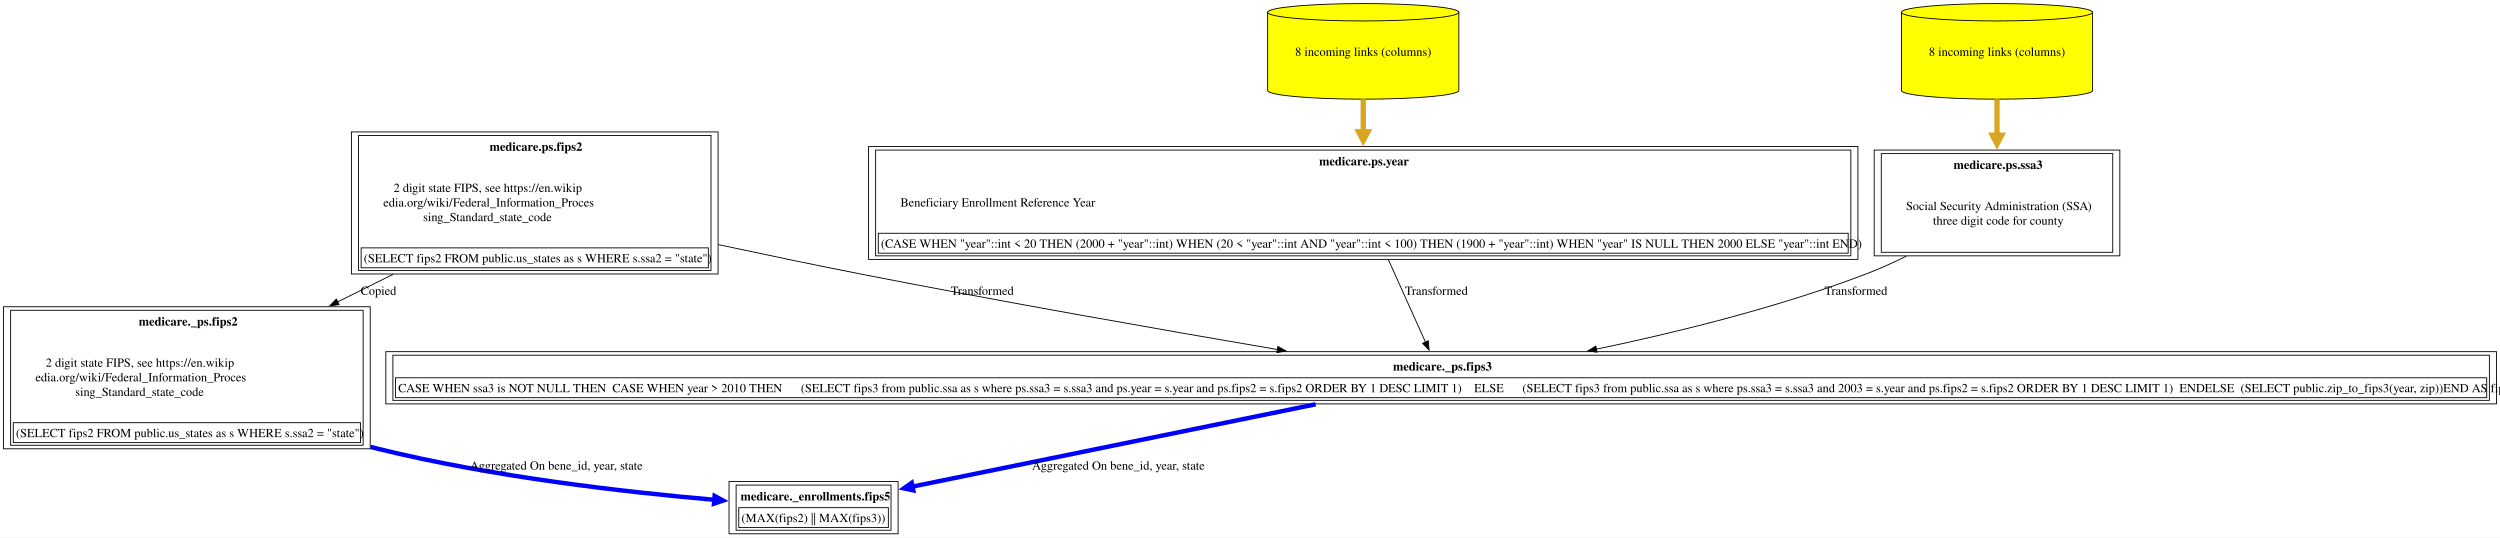
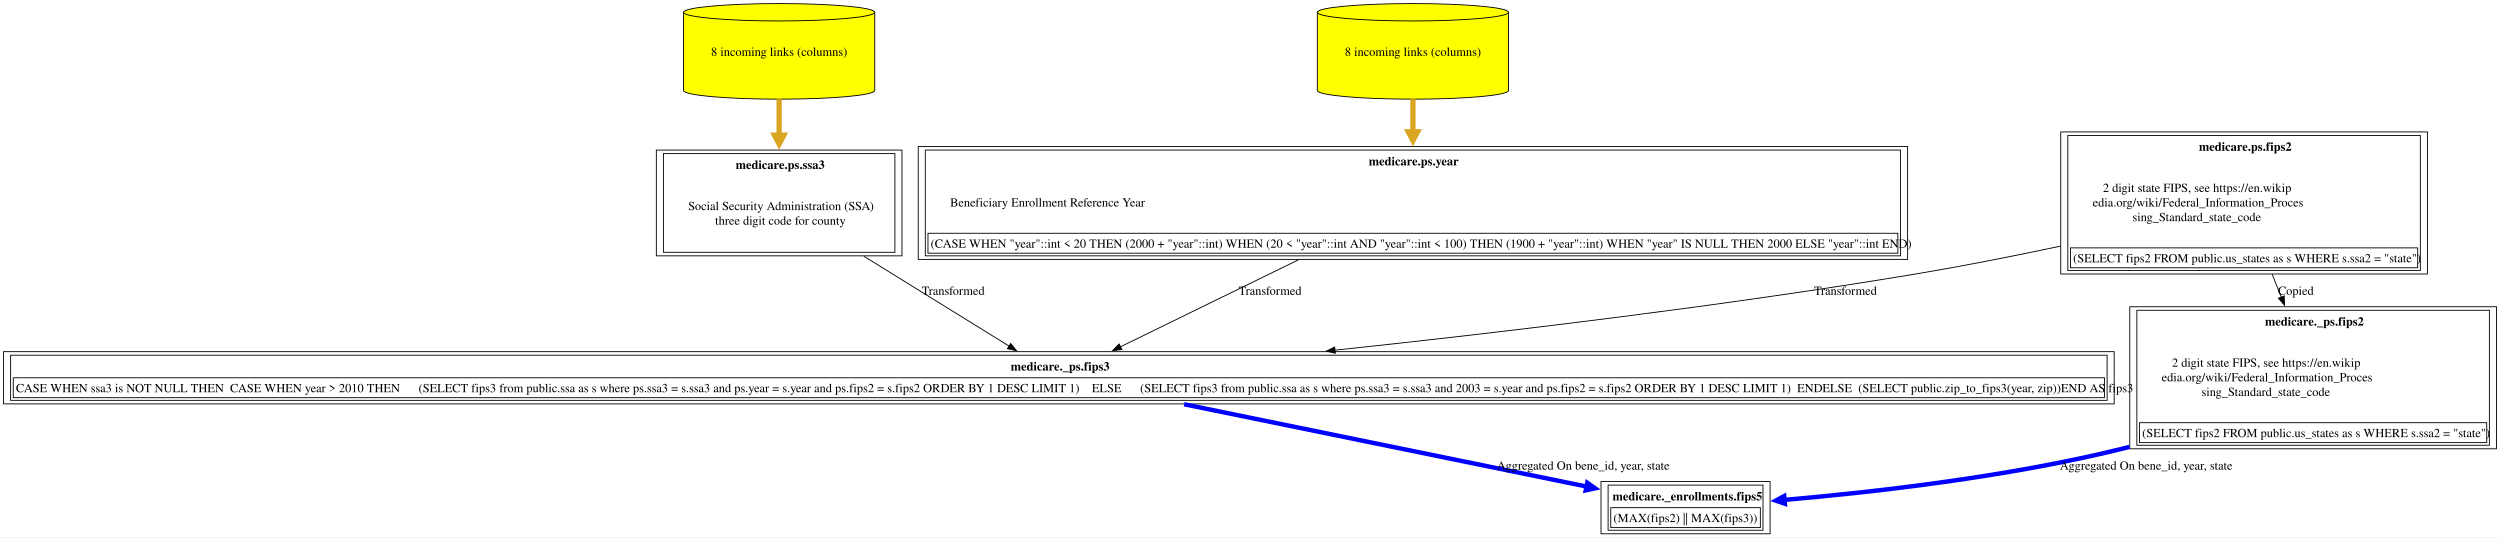
<svg xmlns="http://www.w3.org/2000/svg" xmlns:xlink="http://www.w3.org/1999/xlink" width="2824pt" height="607pt" viewBox="0.00 0.00 2824.38 607.00">
  <g id="graph0" class="graph" transform="scale(1 1) rotate(0) translate(4 603)">
    <polygon fill="white" stroke="none" points="-4,4 -4,-603 2820.38,-603 2820.38,4 -4,4" />
    <g id="node1" class="node">
      <g id="a_node1">
        <a xlink:href="../medicare._enrollments/fips5.html" xlink:title="&lt;TABLE&gt;" target="_blank">
-           <polygon fill="none" stroke="black" points="1010.62,-59 819.62,-59 819.62,0 1010.62,0 1010.62,-59" />
-           <text text-anchor="start" x="832.62" y="-37.7" font-family="Times,serif" font-weight="bold" font-size="14.00">medicare._enrollments.fips5</text>
-           <polygon fill="none" stroke="black" points="830.62,-7 830.62,-29.5 999.62,-29.5 999.62,-7 830.62,-7" />
-           <text text-anchor="start" x="833.62" y="-13.2" font-family="Times,serif" font-size="14.00">(MAX(fips2) || MAX(fips3))</text>
-           <polygon fill="none" stroke="black" points="827.62,-4 827.62,-55 1002.62,-55 1002.62,-4 827.62,-4" />
+           <polygon fill="none" stroke="black" points="1995.75,-59 1804.75,-59 1804.75,0 1995.75,0 1995.75,-59" />
+           <text text-anchor="start" x="1817.75" y="-37.7" font-family="Times,serif" font-weight="bold" font-size="14.00">medicare._enrollments.fips5</text>
+           <polygon fill="none" stroke="black" points="1815.75,-7 1815.75,-29.5 1984.75,-29.5 1984.75,-7 1815.75,-7" />
+           <text text-anchor="start" x="1818.75" y="-13.2" font-family="Times,serif" font-size="14.00">(MAX(fips2) || MAX(fips3))</text>
+           <polygon fill="none" stroke="black" points="1812.75,-4 1812.75,-55 1987.75,-55 1987.75,-4 1812.75,-4" />
        </a>
      </g>
    </g>
    <g id="node2" class="node">
      <g id="a_node2">
-         <a xlink:href="../medicare._ps/fips2.html" xlink:title="&lt;TABLE&gt;" target="_blank">
-           <polygon fill="none" stroke="black" points="414.25,-256.5 0,-256.5 0,-96 414.25,-96 414.25,-256.5" />
-           <text text-anchor="start" x="152.75" y="-235.2" font-family="Times,serif" font-weight="bold" font-size="14.00">medicare._ps.fips2</text>
-           <text text-anchor="start" x="47.62" y="-188.7" font-family="Times,serif" font-size="14.00">2 digit state FIPS, see https://en.wikip</text>
-           <text text-anchor="start" x="36" y="-172.2" font-family="Times,serif" font-size="14.00">edia.org/wiki/Federal_Information_Proces</text>
-           <text text-anchor="start" x="81" y="-155.7" font-family="Times,serif" font-size="14.00">sing_Standard_state_code</text>
-           <polygon fill="none" stroke="black" points="11,-103 11,-125.5 403.25,-125.5 403.25,-103 11,-103" />
-           <text text-anchor="start" x="14" y="-109.2" font-family="Times,serif" font-size="14.00">(SELECT fips2 FROM public.us_states as s WHERE s.ssa2 = "state")</text>
-           <polygon fill="none" stroke="black" points="8,-100 8,-252.5 406.25,-252.5 406.25,-100 8,-100" />
+         <a xlink:href="../medicare._ps/fips3.html" xlink:title="&lt;TABLE&gt;" target="_blank">
+           <polygon fill="none" stroke="black" points="2384.5,-205.75 0,-205.75 0,-146.75 2384.5,-146.75 2384.5,-205.75" />
+           <text text-anchor="start" x="1137.88" y="-184.45" font-family="Times,serif" font-weight="bold" font-size="14.00">medicare._ps.fips3</text>
+           <polygon fill="none" stroke="black" points="11,-153.75 11,-176.25 2373.5,-176.25 2373.5,-153.75 11,-153.75" />
+           <text text-anchor="start" x="14" y="-159.95" font-family="Times,serif" font-size="14.00">CASE WHEN ssa3 is NOT NULL THEN  CASE WHEN year &gt; 2010 THEN      (SELECT fips3 from public.ssa as s where ps.ssa3 = s.ssa3 and ps.year = s.year and ps.fips2 = s.fips2 ORDER BY 1 DESC LIMIT 1)    ELSE      (SELECT fips3 from public.ssa as s where ps.ssa3 = s.ssa3 and 2003 = s.year and ps.fips2 = s.fips2 ORDER BY 1 DESC LIMIT 1)  ENDELSE  (SELECT public.zip_to_fips3(year, zip))END AS fips3</text>
+           <polygon fill="none" stroke="black" points="8,-150.75 8,-201.75 2376.5,-201.75 2376.5,-150.75 8,-150.75" />
        </a>
      </g>
    </g>
    <g id="edge1" class="edge">
-       <path fill="none" stroke="blue" stroke-width="5" d="M414.65,-98.15C417.49,-97.41 420.31,-96.69 423.12,-96 551.44,-64.33 702.61,-47.09 803.19,-38.37" />
-       <polygon fill="blue" stroke="blue" stroke-width="5" points="803.38,-42.74 812.98,-37.54 802.64,-34.02 803.38,-42.74" />
-       <text text-anchor="middle" x="624.5" y="-72.45" font-family="Times,serif" font-size="14.00">	  Aggregated On bene_id, year, state</text>
+       <path fill="none" stroke="blue" stroke-width="5" d="M1333.82,-146.31C1467.58,-118.96 1665.56,-78.48 1788.54,-53.34" />
+       <polygon fill="blue" stroke="blue" stroke-width="5" points="1789.23,-57.66 1798.15,-51.37 1787.48,-49.09 1789.23,-57.66" />
+       <text text-anchor="middle" x="1784.62" y="-72.45" font-family="Times,serif" font-size="14.00">	  Aggregated On bene_id, year, state</text>
    </g>
    <g id="node3" class="node">
      <g id="a_node3">
-         <a xlink:href="../medicare.ps/fips2.html" xlink:title="&lt;TABLE&gt;" target="_blank">
-           <polygon fill="none" stroke="black" points="807.25,-454 393,-454 393,-293.5 807.25,-293.5 807.25,-454" />
-           <text text-anchor="start" x="549.12" y="-432.7" font-family="Times,serif" font-weight="bold" font-size="14.00">medicare.ps.fips2</text>
-           <text text-anchor="start" x="440.62" y="-386.2" font-family="Times,serif" font-size="14.00">2 digit state FIPS, see https://en.wikip</text>
-           <text text-anchor="start" x="429" y="-369.7" font-family="Times,serif" font-size="14.00">edia.org/wiki/Federal_Information_Proces</text>
-           <text text-anchor="start" x="474" y="-353.2" font-family="Times,serif" font-size="14.00">sing_Standard_state_code</text>
-           <polygon fill="none" stroke="black" points="404,-300.5 404,-323 796.25,-323 796.25,-300.5 404,-300.5" />
-           <text text-anchor="start" x="407" y="-306.7" font-family="Times,serif" font-size="14.00">(SELECT fips2 FROM public.us_states as s WHERE s.ssa2 = "state")</text>
-           <polygon fill="none" stroke="black" points="401,-297.5 401,-450 799.25,-450 799.25,-297.5 401,-297.5" />
+         <a xlink:href="../medicare.ps/ssa3.html" xlink:title="&lt;TABLE&gt;" target="_blank">
+           <polygon fill="none" stroke="black" points="1015,-433.5 737.5,-433.5 737.5,-314 1015,-314 1015,-433.5" />
+           <text text-anchor="start" x="827.12" y="-412.2" font-family="Times,serif" font-weight="bold" font-size="14.00">medicare.ps.ssa3</text>
+           <text text-anchor="start" x="773.5" y="-365.7" font-family="Times,serif" font-size="14.00">Social Security Administration (SSA)</text>
+           <text text-anchor="start" x="803.88" y="-349.2" font-family="Times,serif" font-size="14.00">three digit code for county</text>
+           <polygon fill="none" stroke="black" points="745.5,-318 745.5,-429.5 1007,-429.5 1007,-318 745.5,-318" />
        </a>
      </g>
    </g>
    <g id="edge2" class="edge">
-       <path fill="none" stroke="black" d="M439.99,-293.09C419.37,-282.83 398.19,-272.3 377.41,-261.96" />
-       <polygon fill="black" stroke="black" points="379.12,-258.9 368.6,-257.58 376,-265.17 379.12,-258.9" />
-       <text text-anchor="middle" x="423.62" y="-269.95" font-family="Times,serif" font-size="14.00">Copied</text>
+       <path fill="none" stroke="black" d="M971.92,-313.56C1025.57,-280.37 1090.63,-240.12 1136.09,-211.99" />
+       <polygon fill="black" stroke="black" points="1137.82,-215.04 1144.49,-206.8 1134.14,-209.09 1137.82,-215.04" />
+       <text text-anchor="middle" x="1072.88" y="-269.95" font-family="Times,serif" font-size="14.00">  Transformed</text>
    </g>
    <g id="node4" class="node">
      <g id="a_node4">
-         <a xlink:href="../medicare._ps/fips3.html" xlink:title="&lt;TABLE&gt;" target="_blank">
-           <polygon fill="none" stroke="black" points="2816.38,-205.75 431.88,-205.75 431.88,-146.75 2816.38,-146.75 2816.38,-205.75" />
-           <text text-anchor="start" x="1569.75" y="-184.45" font-family="Times,serif" font-weight="bold" font-size="14.00">medicare._ps.fips3</text>
-           <polygon fill="none" stroke="black" points="442.88,-153.75 442.88,-176.25 2805.38,-176.25 2805.38,-153.75 442.88,-153.75" />
-           <text text-anchor="start" x="445.88" y="-159.95" font-family="Times,serif" font-size="14.00">CASE WHEN ssa3 is NOT NULL THEN  CASE WHEN year &gt; 2010 THEN      (SELECT fips3 from public.ssa as s where ps.ssa3 = s.ssa3 and ps.year = s.year and ps.fips2 = s.fips2 ORDER BY 1 DESC LIMIT 1)    ELSE      (SELECT fips3 from public.ssa as s where ps.ssa3 = s.ssa3 and 2003 = s.year and ps.fips2 = s.fips2 ORDER BY 1 DESC LIMIT 1)  ENDELSE  (SELECT public.zip_to_fips3(year, zip))END AS fips3</text>
-           <polygon fill="none" stroke="black" points="439.88,-150.75 439.88,-201.75 2808.38,-201.75 2808.38,-150.75 439.88,-150.75" />
+         <a xlink:href="../medicare.ps/ssa3.html" xlink:title="8 incoming links (columns)" target="_blank">
+           <path fill="yellow" stroke="black" d="M984.25,-589.18C984.25,-594.6 935.84,-599 876.25,-599 816.66,-599 768.25,-594.6 768.25,-589.18 768.25,-589.18 768.25,-500.82 768.25,-500.82 768.25,-495.4 816.66,-491 876.25,-491 935.84,-491 984.25,-495.4 984.25,-500.82 984.25,-500.82 984.25,-589.18 984.25,-589.18" />
+           <path fill="none" stroke="black" d="M984.25,-589.18C984.25,-583.76 935.84,-579.36 876.25,-579.36 816.66,-579.36 768.25,-583.76 768.25,-589.18" />
+           <text text-anchor="middle" x="876.25" y="-539.95" font-family="Times,serif" font-size="14.00">8 incoming links (columns)</text>
+         </a>
+       </g>
+     </g>
+     <g id="edge3" class="edge">
+       <path fill="none" stroke="goldenrod" stroke-width="6" d="M876.25,-490.91C876.25,-477.88 876.25,-463.69 876.25,-449.84" />
+       <polygon fill="goldenrod" stroke="goldenrod" stroke-width="6" points="881.5,-450.29 876.25,-440.29 871,-450.29 881.5,-450.29" />
+     </g>
+     <g id="node5" class="node">
+       <g id="a_node5">
+         <a xlink:href="../medicare.ps/fips2.html" xlink:title="&lt;TABLE&gt;" target="_blank">
+           <polygon fill="none" stroke="black" points="2738.38,-454 2324.12,-454 2324.12,-293.5 2738.38,-293.5 2738.38,-454" />
+           <text text-anchor="start" x="2480.25" y="-432.7" font-family="Times,serif" font-weight="bold" font-size="14.00">medicare.ps.fips2</text>
+           <text text-anchor="start" x="2371.75" y="-386.2" font-family="Times,serif" font-size="14.00">2 digit state FIPS, see https://en.wikip</text>
+           <text text-anchor="start" x="2360.12" y="-369.7" font-family="Times,serif" font-size="14.00">edia.org/wiki/Federal_Information_Proces</text>
+           <text text-anchor="start" x="2405.12" y="-353.2" font-family="Times,serif" font-size="14.00">sing_Standard_state_code</text>
+           <polygon fill="none" stroke="black" points="2335.12,-300.5 2335.12,-323 2727.38,-323 2727.38,-300.5 2335.12,-300.5" />
+           <text text-anchor="start" x="2338.12" y="-306.7" font-family="Times,serif" font-size="14.00">(SELECT fips2 FROM public.us_states as s WHERE s.ssa2 = "state")</text>
+           <polygon fill="none" stroke="black" points="2332.12,-297.5 2332.12,-450 2730.38,-450 2730.38,-297.5 2332.12,-297.5" />
        </a>
      </g>
    </g>
    <g id="edge4" class="edge">
-       <path fill="none" stroke="black" d="M807.61,-326.67C859.92,-315.44 916.02,-303.72 968.12,-293.5 1126.82,-262.36 1307.85,-230.56 1439.48,-208.11" />
-       <polygon fill="black" stroke="black" points="1439.7,-211.62 1448.97,-206.49 1438.53,-204.72 1439.7,-211.62" />
-       <text text-anchor="middle" x="1105.75" y="-269.95" font-family="Times,serif" font-size="14.00">  Transformed</text>
+       <path fill="none" stroke="black" d="M2323.89,-324.98C2270.73,-313.69 2213.52,-302.37 2160.25,-293.5 1942.01,-257.16 1694.28,-227.63 1504.06,-207.42" />
+       <polygon fill="black" stroke="black" points="1504.58,-203.95 1494.27,-206.38 1503.85,-210.92 1504.58,-203.95" />
+       <text text-anchor="middle" x="2080.88" y="-269.95" font-family="Times,serif" font-size="14.00">  Transformed</text>
    </g>
-     <g id="edge3" class="edge">
-       <path fill="none" stroke="blue" stroke-width="5" d="M1482.35,-146.31C1348.3,-118.94 1149.86,-78.42 1026.73,-53.29" />
-       <polygon fill="blue" stroke="blue" stroke-width="5" points="1027.77,-49.03 1017.09,-51.32 1026.02,-57.6 1027.77,-49.03" />
-       <text text-anchor="middle" x="1259.5" y="-72.45" font-family="Times,serif" font-size="14.00">	  Aggregated On bene_id, year, state</text>
+     <g id="node8" class="node">
+       <g id="a_node8">
+         <a xlink:href="../medicare._ps/fips2.html" xlink:title="&lt;TABLE&gt;" target="_blank">
+           <polygon fill="none" stroke="black" points="2816.38,-256.5 2402.12,-256.5 2402.12,-96 2816.38,-96 2816.38,-256.5" />
+           <text text-anchor="start" x="2554.88" y="-235.2" font-family="Times,serif" font-weight="bold" font-size="14.00">medicare._ps.fips2</text>
+           <text text-anchor="start" x="2449.75" y="-188.7" font-family="Times,serif" font-size="14.00">2 digit state FIPS, see https://en.wikip</text>
+           <text text-anchor="start" x="2438.12" y="-172.2" font-family="Times,serif" font-size="14.00">edia.org/wiki/Federal_Information_Proces</text>
+           <text text-anchor="start" x="2483.12" y="-155.7" font-family="Times,serif" font-size="14.00">sing_Standard_state_code</text>
+           <polygon fill="none" stroke="black" points="2413.12,-103 2413.12,-125.5 2805.38,-125.5 2805.38,-103 2413.12,-103" />
+           <text text-anchor="start" x="2416.12" y="-109.2" font-family="Times,serif" font-size="14.00">(SELECT fips2 FROM public.us_states as s WHERE s.ssa2 = "state")</text>
+           <polygon fill="none" stroke="black" points="2410.12,-100 2410.12,-252.5 2808.38,-252.5 2808.38,-100 2410.12,-100" />
+         </a>
+       </g>
    </g>
-     <g id="node5" class="node">
-       <g id="a_node5">
+     <g id="edge8" class="edge">
+       <path fill="none" stroke="black" d="M2562.98,-293.23C2566.39,-284.66 2569.89,-275.9 2573.35,-267.22" />
+       <polygon fill="black" stroke="black" points="2576.54,-268.69 2576.99,-258.1 2570.04,-266.09 2576.54,-268.69" />
+       <text text-anchor="middle" x="2589.75" y="-269.95" font-family="Times,serif" font-size="14.00">Copied</text>
+     </g>
+     <g id="node6" class="node">
+       <g id="a_node6">
        <a xlink:href="../medicare.ps/year.html" xlink:title="&lt;TABLE&gt;" target="_blank">
-           <polygon fill="none" stroke="black" points="2095,-437.5 977.25,-437.5 977.25,-310 2095,-310 2095,-437.5" />
-           <text text-anchor="start" x="1486.25" y="-416.2" font-family="Times,serif" font-weight="bold" font-size="14.00">medicare.ps.year</text>
-           <text text-anchor="start" x="1013.25" y="-369.7" font-family="Times,serif" font-size="14.00">Beneficiary Enrollment Reference Year</text>
-           <polygon fill="none" stroke="black" points="988.25,-317 988.25,-339.5 2084,-339.5 2084,-317 988.25,-317" />
-           <text text-anchor="start" x="991.25" y="-323.2" font-family="Times,serif" font-size="14.00">(CASE WHEN "year"::int &lt; 20 THEN (2000 + "year"::int) WHEN (20 &lt; "year"::int AND "year"::int &lt; 100) THEN (1900 + "year"::int) WHEN "year" IS NULL THEN 2000 ELSE "year"::int END)</text>
-           <polygon fill="none" stroke="black" points="985.25,-314 985.25,-433.5 2087,-433.5 2087,-314 985.25,-314" />
+           <polygon fill="none" stroke="black" points="2151.12,-437.5 1033.38,-437.5 1033.38,-310 2151.12,-310 2151.12,-437.5" />
+           <text text-anchor="start" x="1542.38" y="-416.2" font-family="Times,serif" font-weight="bold" font-size="14.00">medicare.ps.year</text>
+           <text text-anchor="start" x="1069.38" y="-369.7" font-family="Times,serif" font-size="14.00">Beneficiary Enrollment Reference Year</text>
+           <polygon fill="none" stroke="black" points="1044.38,-317 1044.38,-339.5 2140.12,-339.5 2140.12,-317 1044.38,-317" />
+           <text text-anchor="start" x="1047.38" y="-323.2" font-family="Times,serif" font-size="14.00">(CASE WHEN "year"::int &lt; 20 THEN (2000 + "year"::int) WHEN (20 &lt; "year"::int AND "year"::int &lt; 100) THEN (1900 + "year"::int) WHEN "year" IS NULL THEN 2000 ELSE "year"::int END)</text>
+           <polygon fill="none" stroke="black" points="1041.38,-314 1041.38,-433.5 2143.12,-433.5 2143.12,-314 1041.38,-314" />
        </a>
      </g>
    </g>
    <g id="edge5" class="edge">
-       <path fill="none" stroke="black" d="M1564.57,-309.55C1578.34,-278.96 1594.45,-243.18 1606.43,-216.55" />
-       <polygon fill="black" stroke="black" points="1609.6,-218.04 1610.51,-207.49 1603.22,-215.17 1609.6,-218.04" />
-       <text text-anchor="middle" x="1618.75" y="-269.95" font-family="Times,serif" font-size="14.00">  Transformed</text>
+       <path fill="none" stroke="black" d="M1462.93,-309.55C1396,-276.83 1316.94,-238.19 1261.61,-211.15" />
+       <polygon fill="black" stroke="black" points="1263.44,-208.15 1252.92,-206.9 1260.37,-214.44 1263.44,-208.15" />
+       <text text-anchor="middle" x="1430.88" y="-269.95" font-family="Times,serif" font-size="14.00">  Transformed</text>
    </g>
-     <g id="node6" class="node">
-       <g id="a_node6">
+     <g id="node7" class="node">
+       <g id="a_node7">
        <a xlink:href="../medicare.ps/year.html" xlink:title="8 incoming links (columns)" target="_blank">
-           <path fill="yellow" stroke="black" d="M1644.12,-589.18C1644.12,-594.6 1595.72,-599 1536.12,-599 1476.53,-599 1428.12,-594.6 1428.12,-589.18 1428.12,-589.18 1428.12,-500.82 1428.12,-500.82 1428.12,-495.4 1476.53,-491 1536.12,-491 1595.72,-491 1644.12,-495.4 1644.12,-500.82 1644.12,-500.82 1644.12,-589.18 1644.12,-589.18" />
-           <path fill="none" stroke="black" d="M1644.12,-589.18C1644.12,-583.76 1595.72,-579.36 1536.12,-579.36 1476.53,-579.36 1428.12,-583.76 1428.12,-589.18" />
-           <text text-anchor="middle" x="1536.12" y="-539.95" font-family="Times,serif" font-size="14.00">8 incoming links (columns)</text>
+           <path fill="yellow" stroke="black" d="M1700.25,-589.18C1700.25,-594.6 1651.84,-599 1592.25,-599 1532.66,-599 1484.25,-594.6 1484.25,-589.18 1484.25,-589.18 1484.25,-500.82 1484.25,-500.82 1484.25,-495.4 1532.66,-491 1592.25,-491 1651.84,-491 1700.25,-495.4 1700.25,-500.82 1700.25,-500.82 1700.25,-589.18 1700.25,-589.18" />
+           <path fill="none" stroke="black" d="M1700.25,-589.18C1700.25,-583.76 1651.84,-579.36 1592.25,-579.36 1532.66,-579.36 1484.25,-583.76 1484.25,-589.18" />
+           <text text-anchor="middle" x="1592.25" y="-539.95" font-family="Times,serif" font-size="14.00">8 incoming links (columns)</text>
        </a>
      </g>
    </g>
    <g id="edge6" class="edge">
-       <path fill="none" stroke="goldenrod" stroke-width="6" d="M1536.12,-490.91C1536.12,-479.18 1536.12,-466.51 1536.12,-454" />
-       <polygon fill="goldenrod" stroke="goldenrod" stroke-width="6" points="1541.38,-454.18 1536.13,-444.18 1530.88,-454.18 1541.38,-454.18" />
-     </g>
-     <g id="node7" class="node">
-       <g id="a_node7">
-         <a xlink:href="../medicare.ps/ssa3.html" xlink:title="&lt;TABLE&gt;" target="_blank">
-           <polygon fill="none" stroke="black" points="2390.88,-433.5 2113.38,-433.5 2113.38,-314 2390.88,-314 2390.88,-433.5" />
-           <text text-anchor="start" x="2203" y="-412.2" font-family="Times,serif" font-weight="bold" font-size="14.00">medicare.ps.ssa3</text>
-           <text text-anchor="start" x="2149.38" y="-365.7" font-family="Times,serif" font-size="14.00">Social Security Administration (SSA)</text>
-           <text text-anchor="start" x="2179.75" y="-349.2" font-family="Times,serif" font-size="14.00">three digit code for county</text>
-           <polygon fill="none" stroke="black" points="2121.38,-318 2121.38,-429.5 2382.88,-429.5 2382.88,-318 2121.38,-318" />
-         </a>
-       </g>
+       <path fill="none" stroke="goldenrod" stroke-width="6" d="M1592.25,-490.91C1592.25,-479.18 1592.25,-466.51 1592.25,-454" />
+       <polygon fill="goldenrod" stroke="goldenrod" stroke-width="6" points="1597.5,-454.18 1592.25,-444.18 1587,-454.18 1597.5,-454.18" />
    </g>
    <g id="edge7" class="edge">
-       <path fill="none" stroke="black" d="M2149.79,-313.67C2134.75,-306.26 2119.24,-299.27 2104.12,-293.5 2005.98,-256.04 1891.83,-227.81 1799.48,-208.55" />
-       <polygon fill="black" stroke="black" points="1800.31,-205.15 1789.81,-206.56 1798.9,-212.01 1800.31,-205.15" />
-       <text text-anchor="middle" x="2092.75" y="-269.95" font-family="Times,serif" font-size="14.00">  Transformed</text>
-     </g>
-     <g id="node8" class="node">
-       <g id="a_node8">
-         <a xlink:href="../medicare.ps/ssa3.html" xlink:title="8 incoming links (columns)" target="_blank">
-           <path fill="yellow" stroke="black" d="M2360.12,-589.18C2360.12,-594.6 2311.72,-599 2252.12,-599 2192.53,-599 2144.12,-594.6 2144.12,-589.18 2144.12,-589.18 2144.12,-500.82 2144.12,-500.82 2144.12,-495.4 2192.53,-491 2252.12,-491 2311.72,-491 2360.12,-495.4 2360.12,-500.82 2360.12,-500.82 2360.12,-589.18 2360.12,-589.18" />
-           <path fill="none" stroke="black" d="M2360.12,-589.18C2360.12,-583.76 2311.72,-579.36 2252.12,-579.36 2192.53,-579.36 2144.12,-583.76 2144.12,-589.18" />
-           <text text-anchor="middle" x="2252.12" y="-539.95" font-family="Times,serif" font-size="14.00">8 incoming links (columns)</text>
-         </a>
-       </g>
-     </g>
-     <g id="edge8" class="edge">
-       <path fill="none" stroke="goldenrod" stroke-width="6" d="M2252.12,-490.91C2252.12,-477.88 2252.12,-463.69 2252.12,-449.84" />
-       <polygon fill="goldenrod" stroke="goldenrod" stroke-width="6" points="2257.38,-450.29 2252.13,-440.29 2246.88,-450.29 2257.38,-450.29" />
+       <path fill="none" stroke="blue" stroke-width="5" d="M2401.72,-98.15C2398.89,-97.41 2396.06,-96.69 2393.25,-96 2264.48,-64.23 2112.73,-47 2011.95,-38.31" />
+       <polygon fill="blue" stroke="blue" stroke-width="5" points="2012.46,-33.96 2002.13,-37.48 2011.73,-42.68 2012.46,-33.96" />
+       <text text-anchor="middle" x="2420.62" y="-72.45" font-family="Times,serif" font-size="14.00">	  Aggregated On bene_id, year, state</text>
    </g>
  </g>
</svg>
